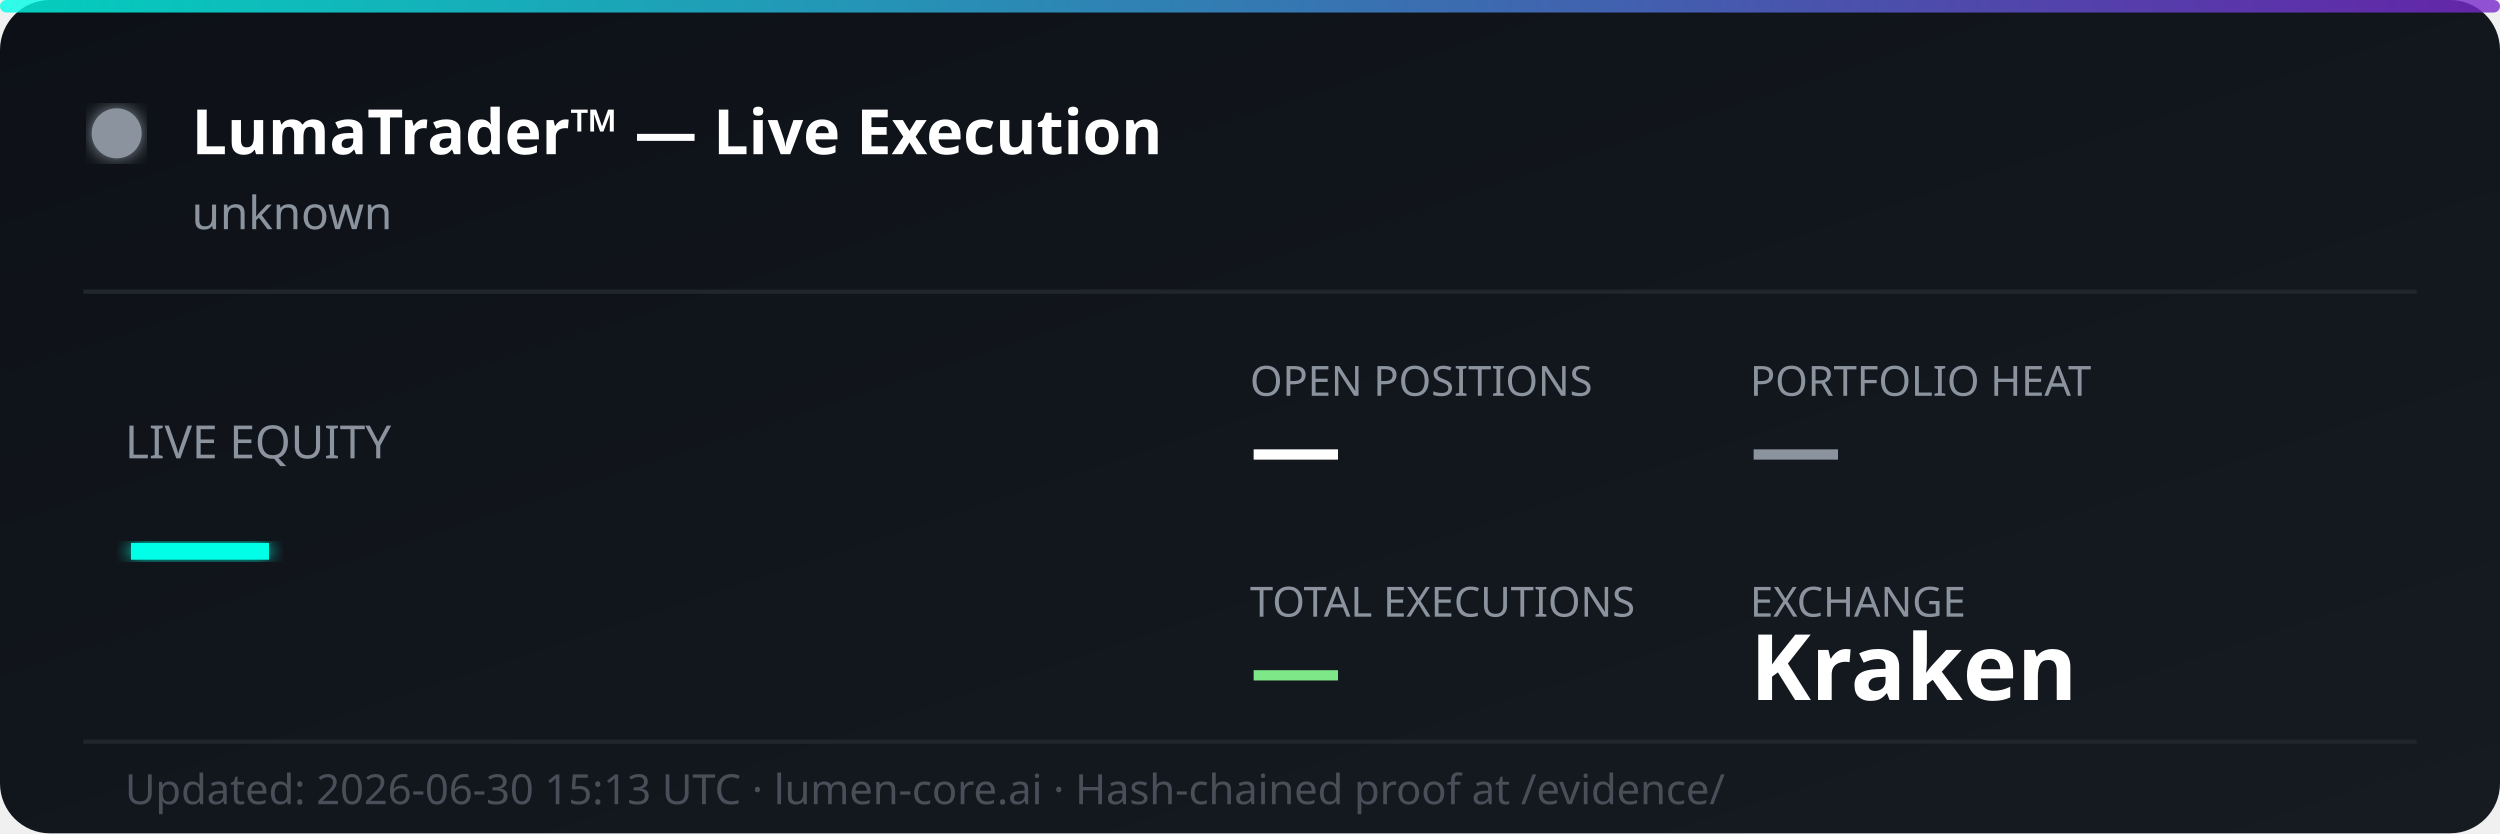
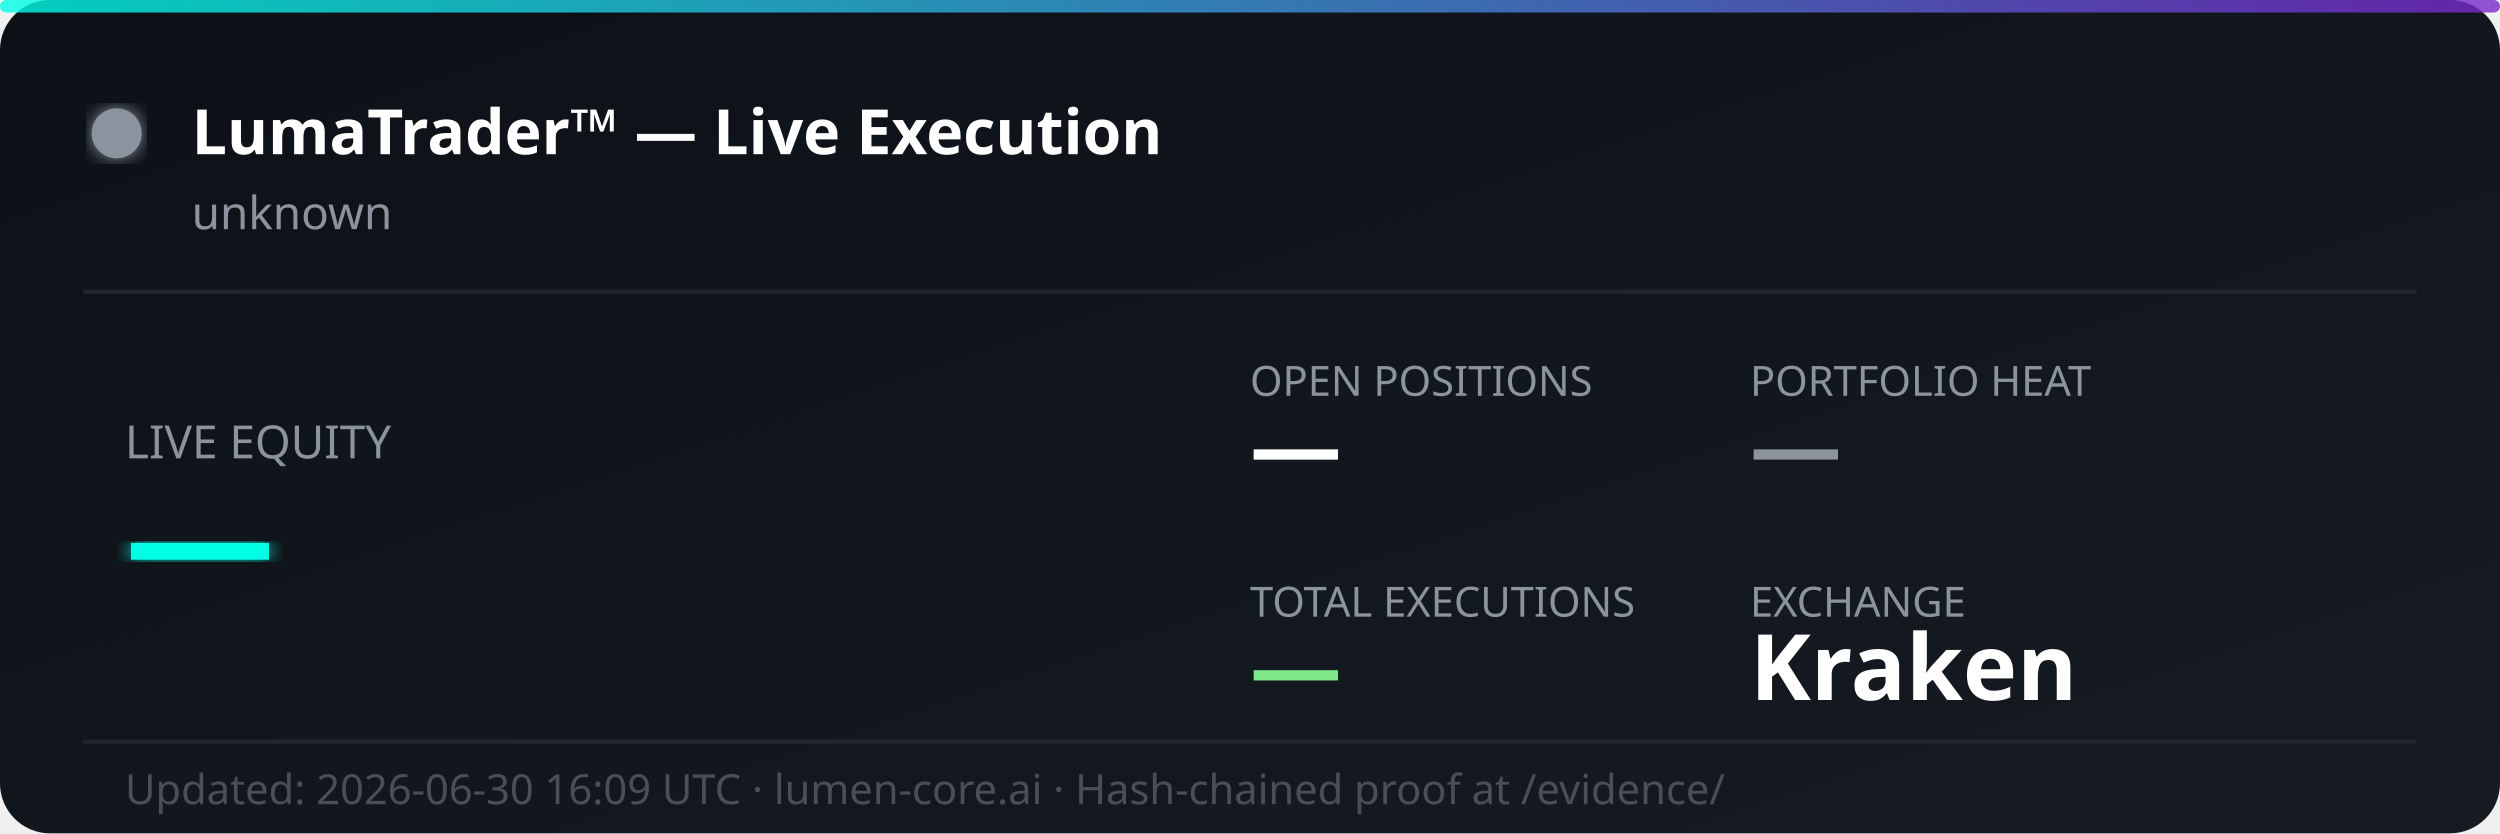
<svg xmlns="http://www.w3.org/2000/svg" width="600" height="200" viewBox="0 0 600 200" fill="none">
  <defs>
    <linearGradient id="bg" x1="0%" y1="0%" x2="100%" y2="100%">
      <stop offset="0%" style="stop-color:#0d1117;stop-opacity:1" />
      <stop offset="100%" style="stop-color:#161b22;stop-opacity:1" />
    </linearGradient>
    <linearGradient id="accent" x1="0%" y1="0%" x2="100%" y2="0%">
      <stop offset="0%" style="stop-color:#00ffe7;stop-opacity:0.8" />
      <stop offset="100%" style="stop-color:#7928ca;stop-opacity:0.8" />
    </linearGradient>
    <filter id="glow">
      <feGaussianBlur stdDeviation="2" result="coloredBlur" />
      <feMerge>
        <feMergeNode in="coloredBlur" />
        <feMergeNode in="SourceGraphic" />
      </feMerge>
    </filter>
  </defs>
  <rect width="600" height="200" rx="12" fill="url(#bg)" />
  <rect width="600" height="3" rx="1.5" fill="url(#accent)" />
  <circle cx="28" cy="32" r="6" fill="#8b949e" filter="url(#glow)">
    <animate attributeName="opacity" values="1;0.3;1" dur="2s" repeatCount="indefinite" />
  </circle>
  <text x="46" y="37" font-family="'Segoe UI', system-ui, sans-serif" font-size="15" font-weight="700" fill="#ffffff">LumaTrader™ — Live Execution</text>
  <text x="46" y="55" font-family="'Segoe UI', system-ui, sans-serif" font-size="11" fill="#8b949e">unknown</text>
  <line x1="20" y1="70" x2="580" y2="70" stroke="#21262d" stroke-width="1" />
  <text x="30" y="110" font-family="'Segoe UI', system-ui, sans-serif" font-size="11" fill="#8b949e">LIVE EQUITY</text>
  <text x="30" y="142" font-family="'Segoe UI', system-ui, sans-serif" font-size="36" font-weight="800" fill="#00ffe7" filter="url(#glow)">—</text>
  <text x="300" y="95" font-family="'Segoe UI', system-ui, sans-serif" font-size="10" fill="#8b949e">OPEN POSITIONS</text>
  <text x="300" y="115" font-family="'Segoe UI', system-ui, sans-serif" font-size="22" font-weight="700" fill="#ffffff">—</text>
  <text x="420" y="95" font-family="'Segoe UI', system-ui, sans-serif" font-size="10" fill="#8b949e">PORTFOLIO HEAT</text>
  <text x="420" y="115" font-family="'Segoe UI', system-ui, sans-serif" font-size="22" font-weight="700" fill="#8b949e">—</text>
  <text x="300" y="148" font-family="'Segoe UI', system-ui, sans-serif" font-size="10" fill="#8b949e">TOTAL EXECUTIONS</text>
  <text x="300" y="168" font-family="'Segoe UI', system-ui, sans-serif" font-size="22" font-weight="700" fill="#7ee787">—</text>
  <text x="420" y="148" font-family="'Segoe UI', system-ui, sans-serif" font-size="10" fill="#8b949e">EXCHANGE</text>
  <text x="420" y="168" font-family="'Segoe UI', system-ui, sans-serif" font-size="22" font-weight="700" fill="#ffffff">Kraken</text>
  <line x1="20" y1="178" x2="580" y2="178" stroke="#21262d" stroke-width="1" />
-   <text x="30" y="193" font-family="'Segoe UI', system-ui, sans-serif" font-size="10" fill="#484f58">Updated: 2026-06-30 15:13 UTC · lumen-core.ai · Hash-chained proof at /evidence/</text>
+   <text x="30" y="193" font-family="'Segoe UI', system-ui, sans-serif" font-size="10" fill="#484f58">Updated: 2026-06-30 16:09 UTC · lumen-core.ai · Hash-chained proof at /evidence/</text>
</svg>
